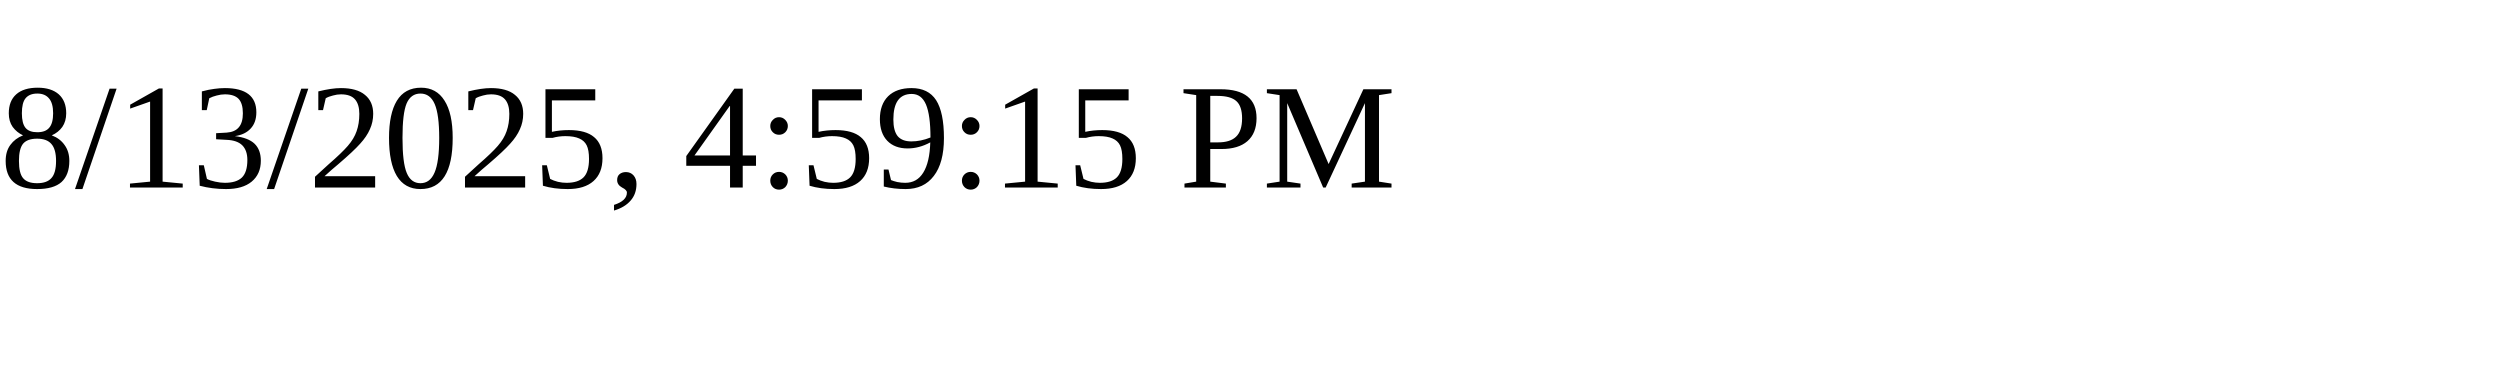
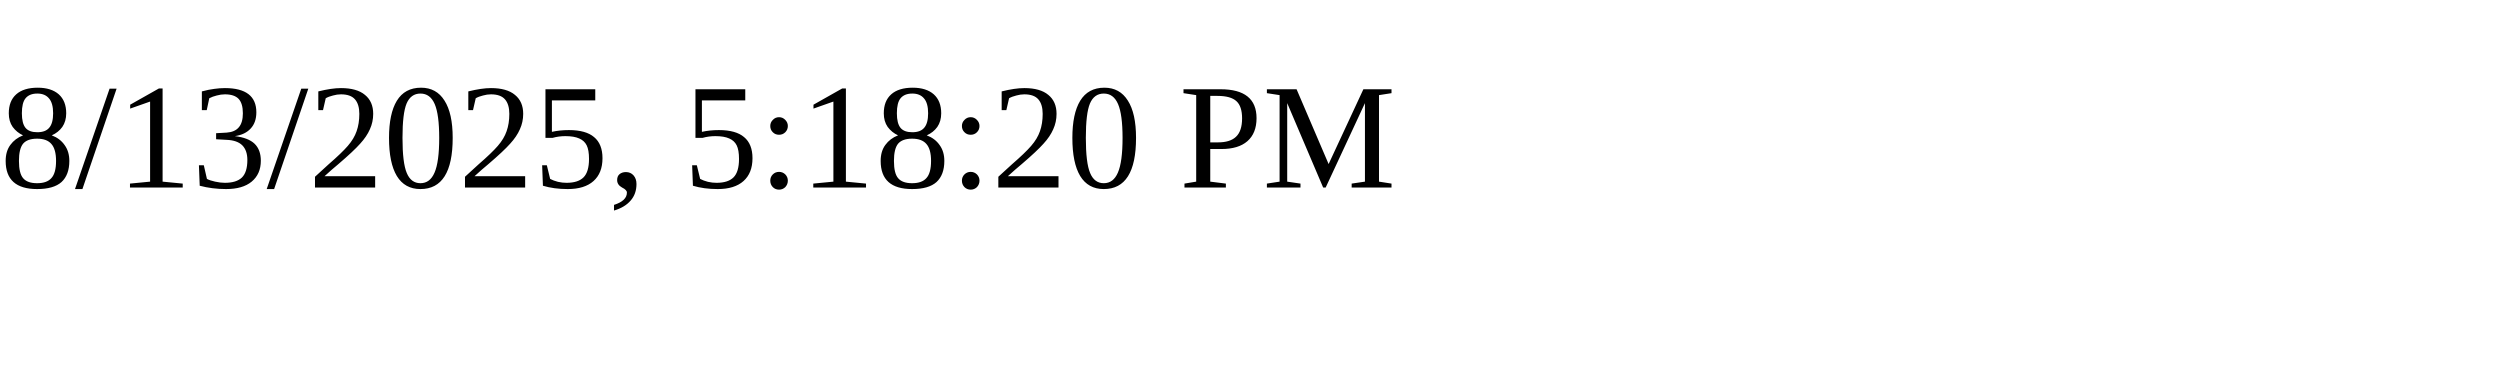
<svg xmlns="http://www.w3.org/2000/svg" height="30" width="200">
-   <text x="0" y="15">8/13/2025, 4:59:15 PM</text>
+   <text x="0" y="15">8/13/2025, 5:18:20 PM</text>
</svg>
